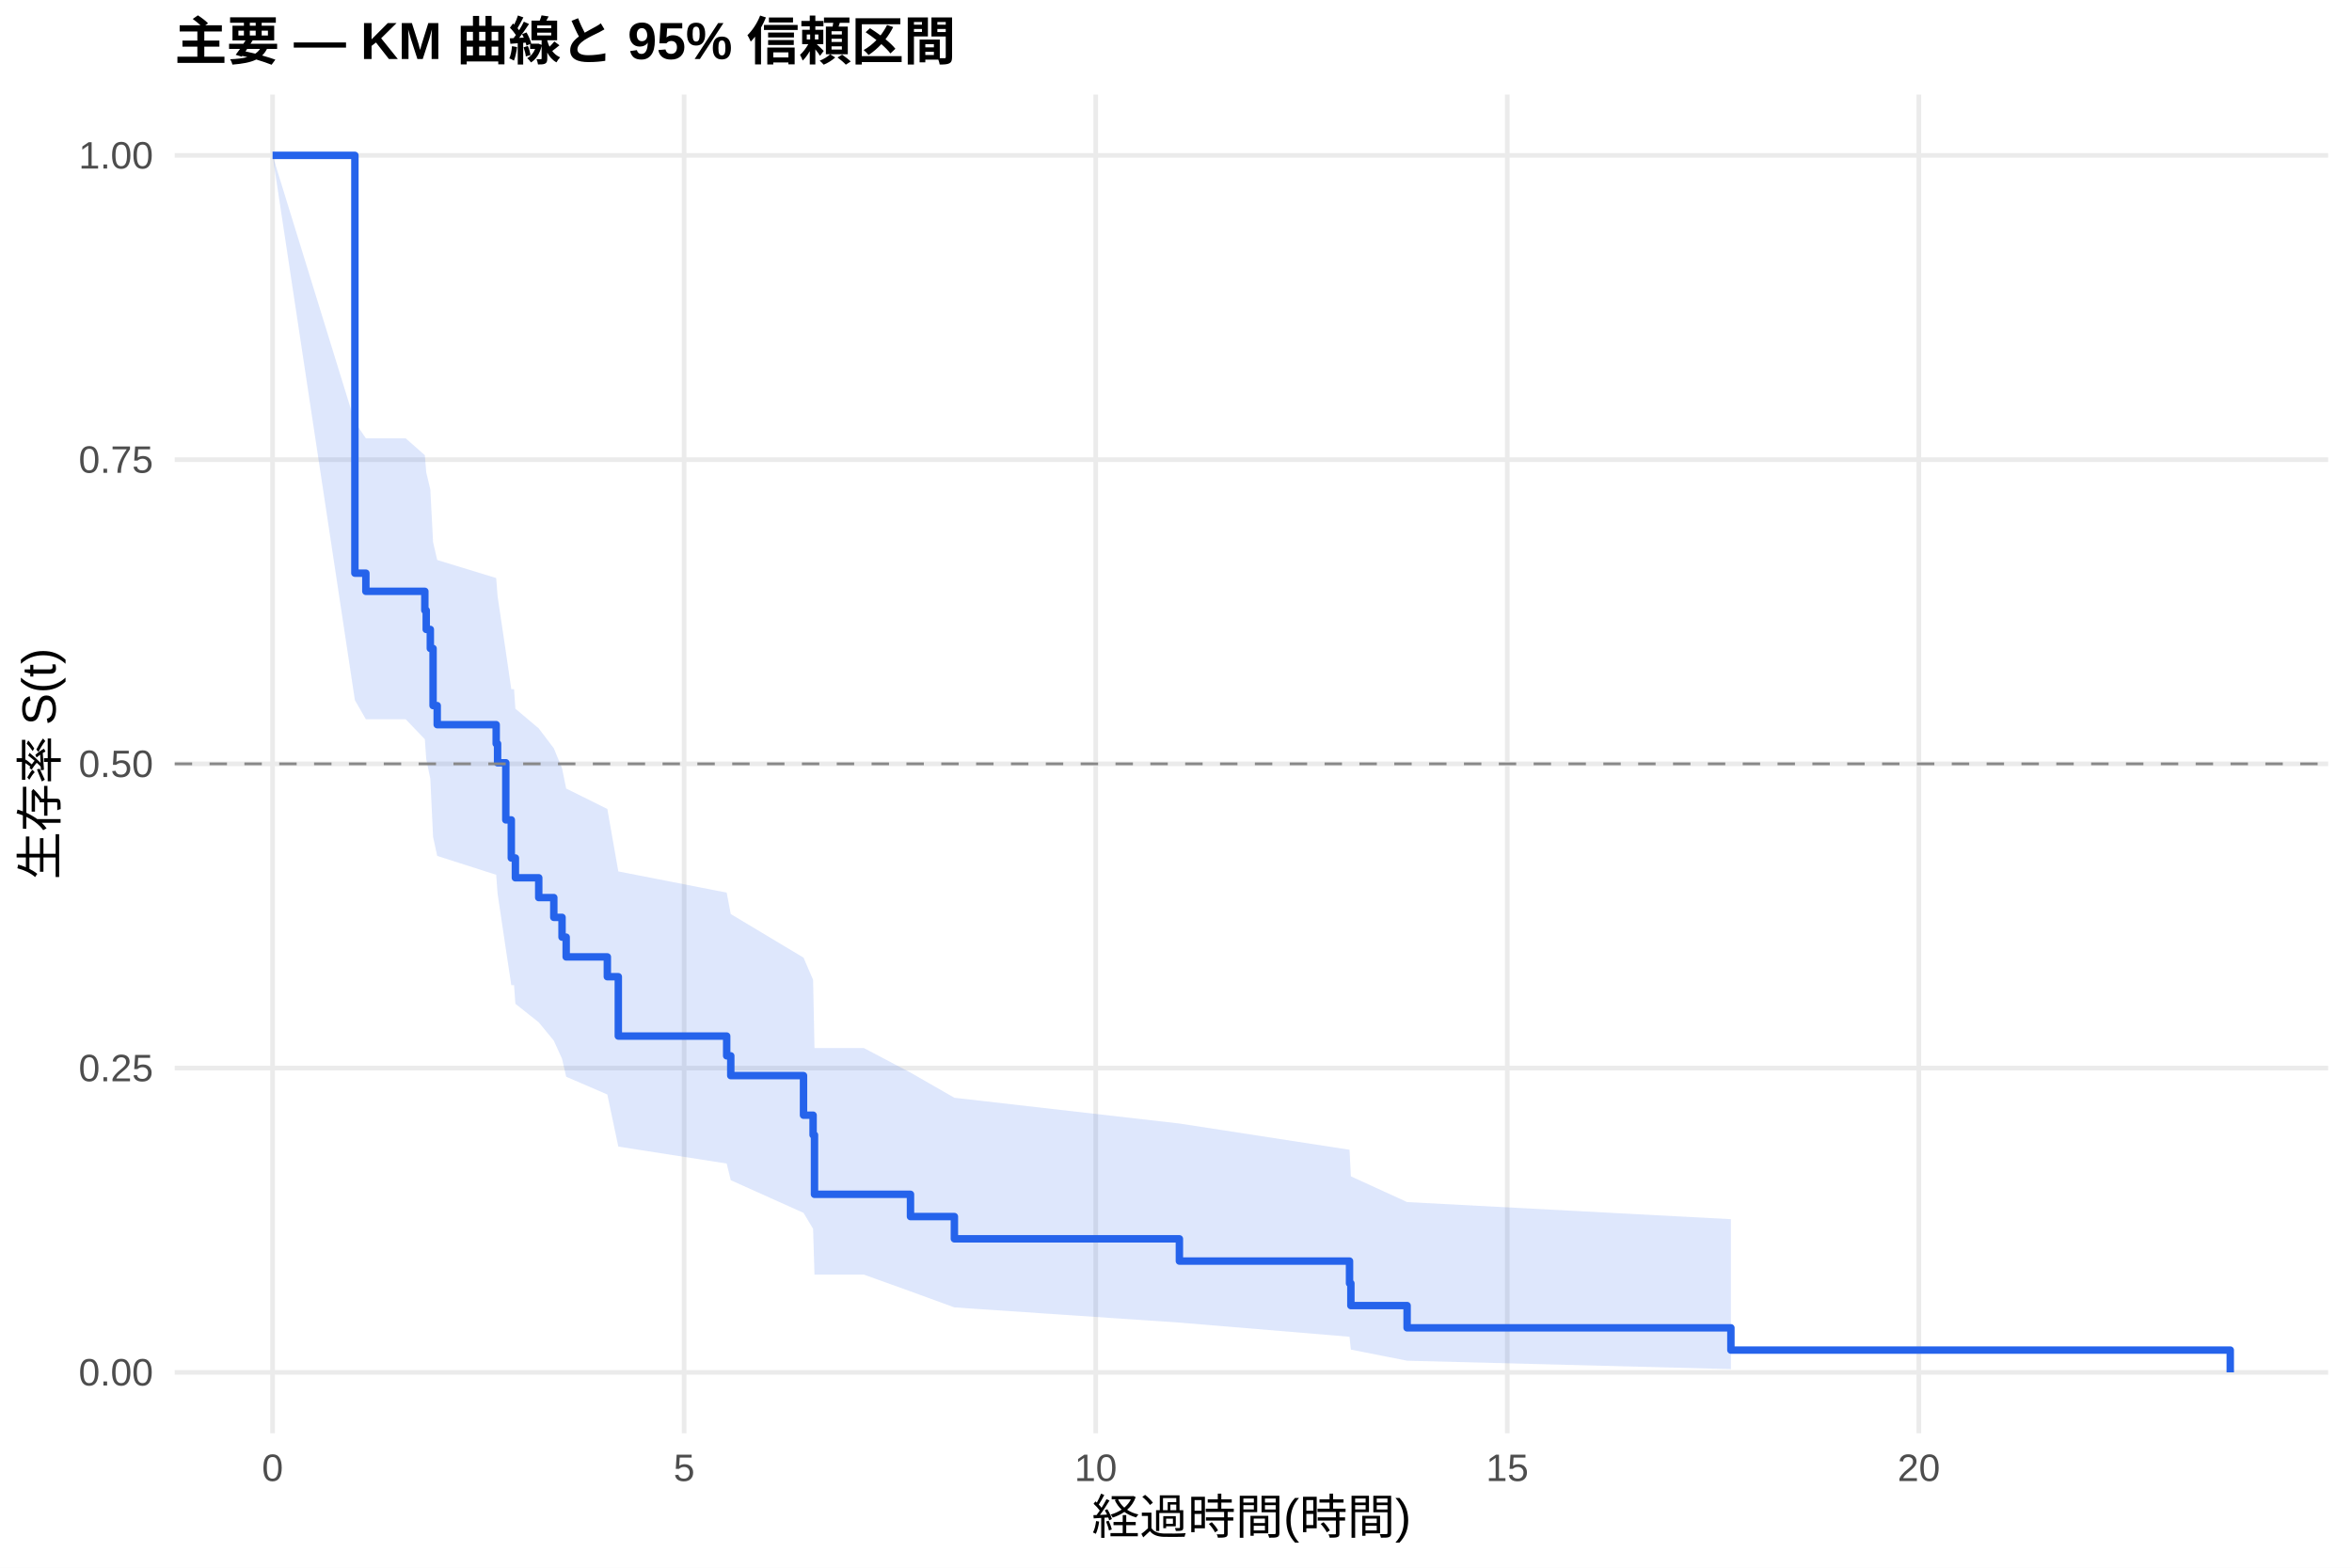
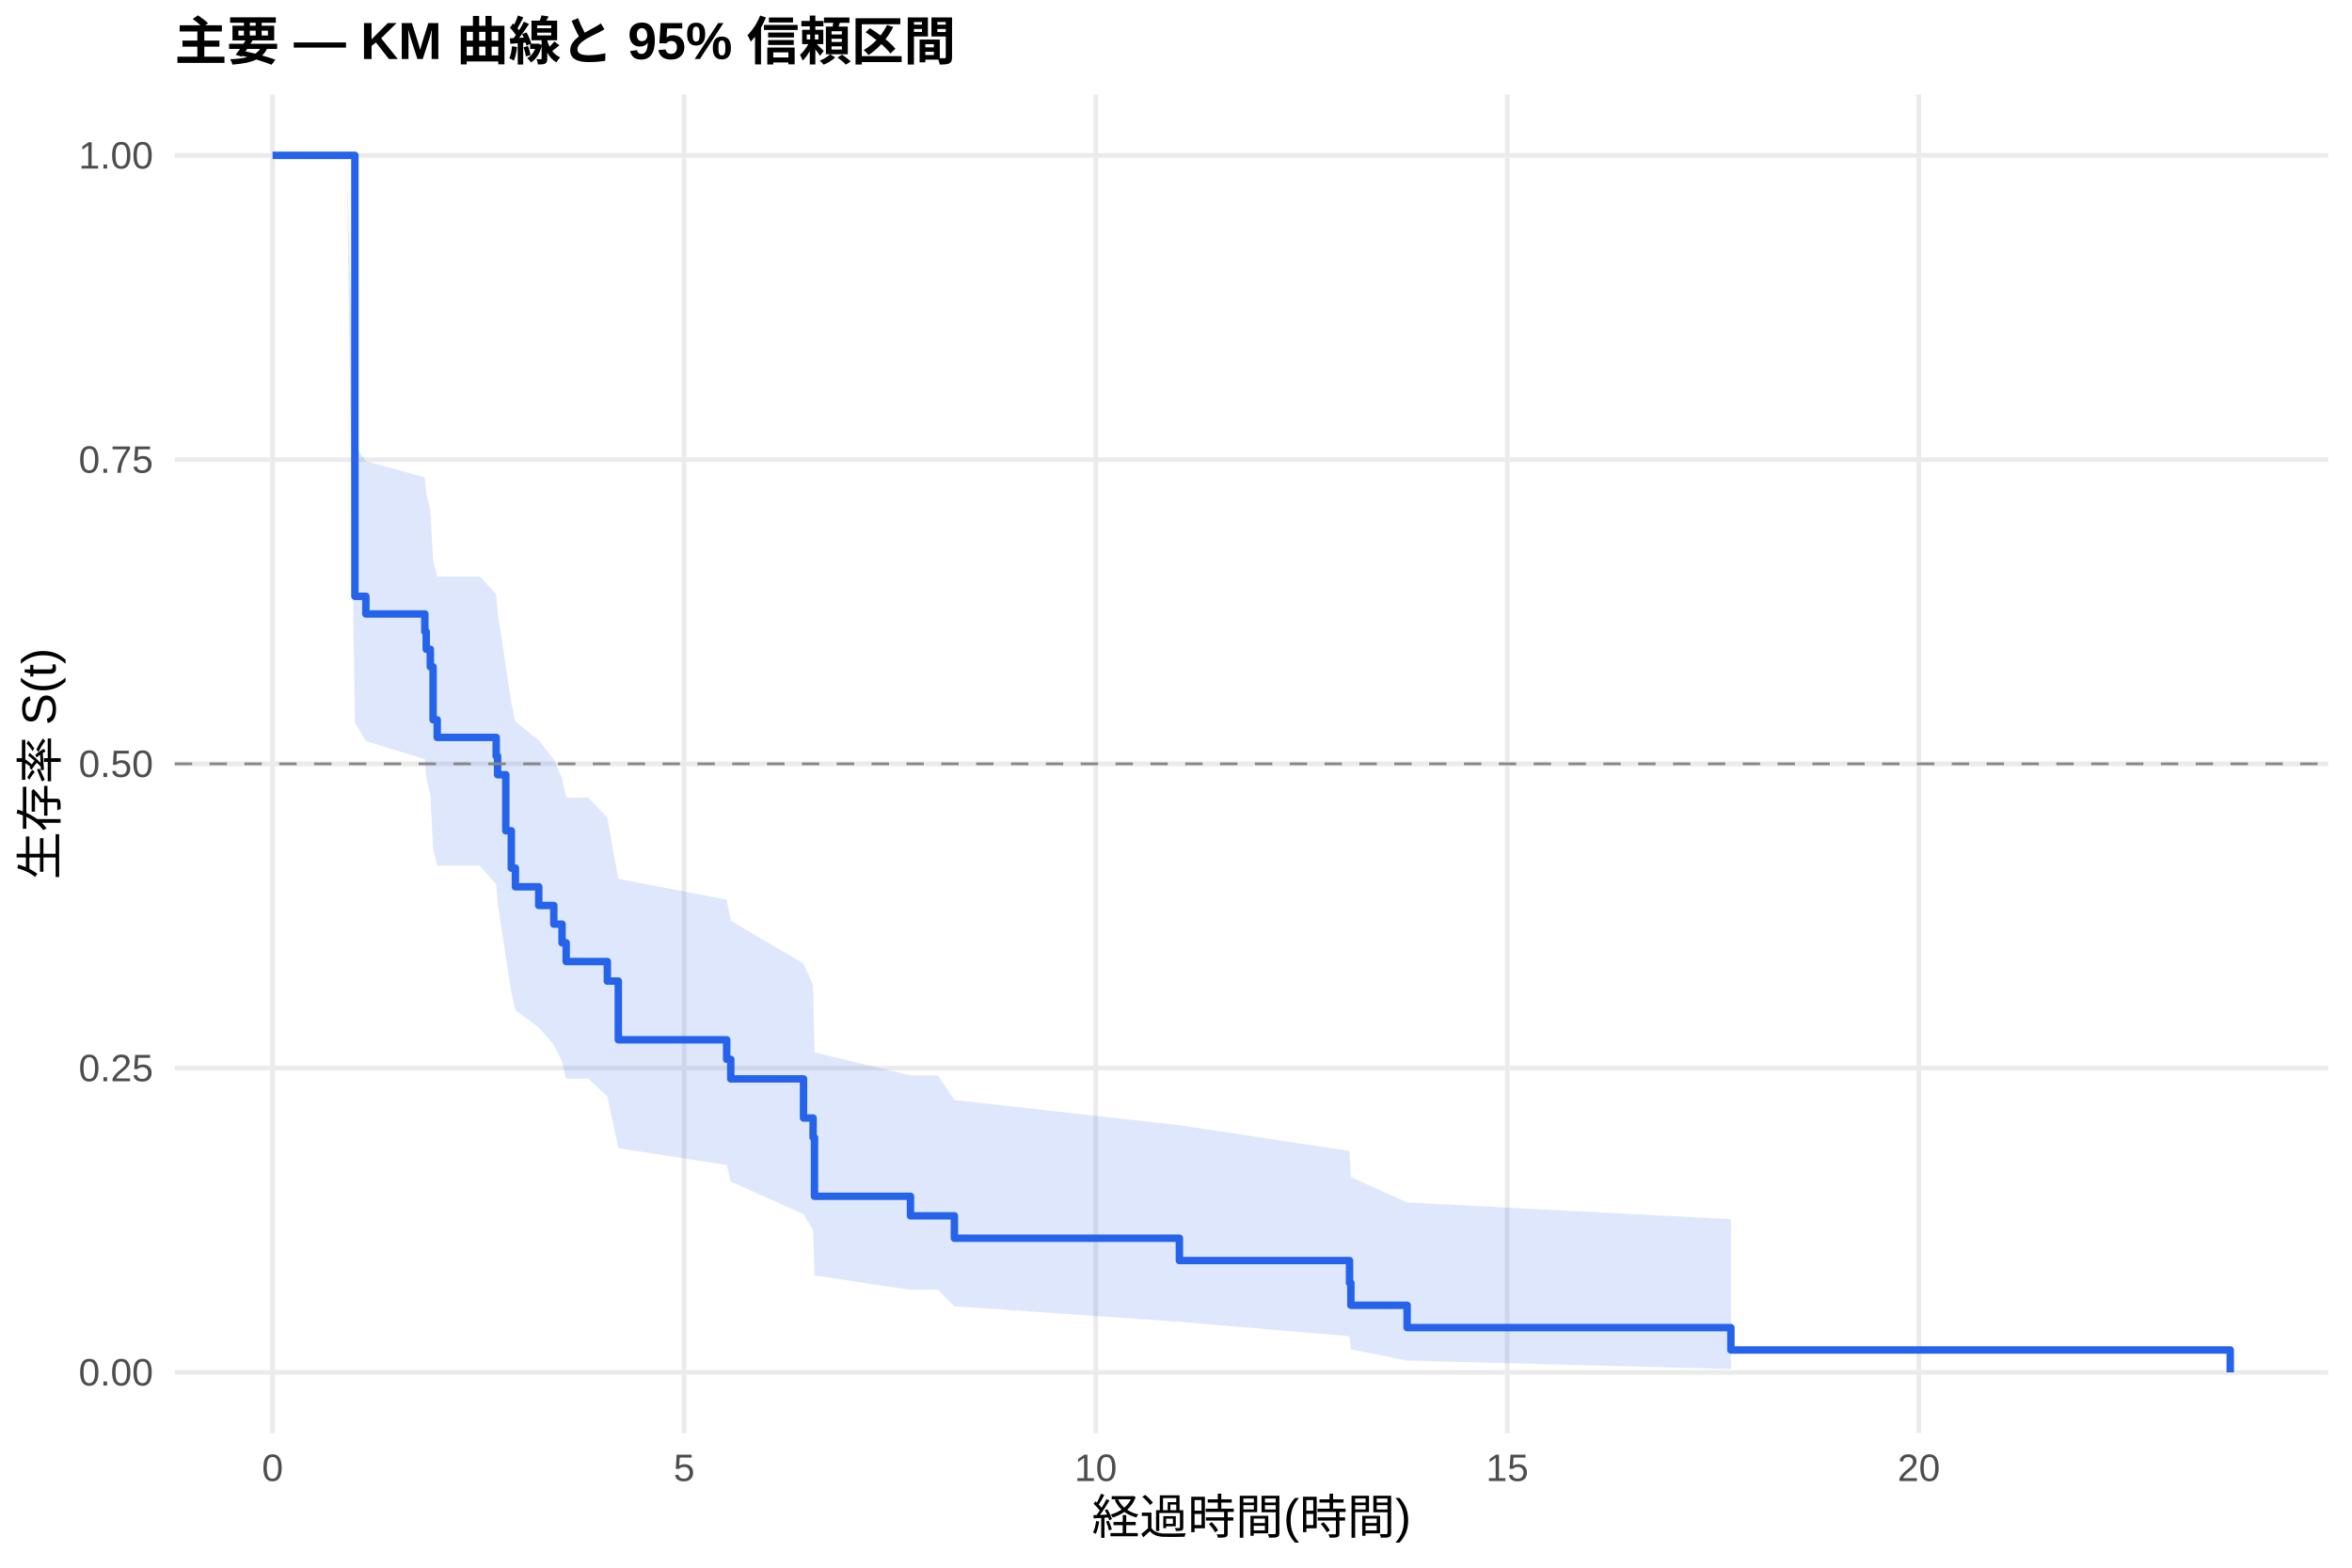
<svg xmlns="http://www.w3.org/2000/svg" width="540.00pt" height="360.00pt" viewBox="0 0 540.00 360.00">
  <g class="svglite">
    <defs>
      <style type="text/css">
    .svglite line, .svglite polyline, .svglite polygon, .svglite path, .svglite rect, .svglite circle {
      fill: none;
      stroke: #000000;
      stroke-linecap: round;
      stroke-linejoin: round;
      stroke-miterlimit: 10.00;
    }
    .svglite text {
      white-space: pre;
    }
    .svglite g.glyphgroup path {
      fill: inherit;
      stroke: none;
    }
  </style>
    </defs>
    <rect width="100%" height="100%" style="stroke: none; fill: #FFFFFF;" />
    <defs>
      <clipPath id="cpMC4wMHw1NDAuMDB8MC4wMHwzNjAuMDA=">
        <rect x="0.00" y="0.00" width="540.00" height="360.00" />
      </clipPath>
    </defs>
    <g clip-path="url(#cpMC4wMHw1NDAuMDB8MC4wMHwzNjAuMDA=)">
      <rect x="0" y="0.00" width="540.00" height="360.00" style="stroke-width: 1.07; stroke: none; fill: #FFFFFF;" />
    </g>
    <defs>
      <clipPath id="cpNDAuMTF8NTM0LjUyfDIxLjcxfDMyOS4xMg==">
        <rect x="40.11" y="21.71" width="494.41" height="307.41" />
      </clipPath>
    </defs>
    <g clip-path="url(#cpNDAuMTF8NTM0LjUyfDIxLjcxfDMyOS4xMg==)">
      <polyline points="40.11,315.14 534.52,315.14 " style="stroke-width: 1.07; stroke: #EBEBEB; stroke-linecap: butt;" />
      <polyline points="40.11,245.28 534.52,245.28 " style="stroke-width: 1.07; stroke: #EBEBEB; stroke-linecap: butt;" />
      <polyline points="40.11,175.41 534.52,175.41 " style="stroke-width: 1.07; stroke: #EBEBEB; stroke-linecap: butt;" />
      <polyline points="40.11,105.55 534.52,105.55 " style="stroke-width: 1.07; stroke: #EBEBEB; stroke-linecap: butt;" />
      <polyline points="40.11,35.68 534.52,35.68 " style="stroke-width: 1.07; stroke: #EBEBEB; stroke-linecap: butt;" />
      <polyline points="62.58,329.12 62.58,21.71 " style="stroke-width: 1.07; stroke: #EBEBEB; stroke-linecap: butt;" />
      <polyline points="157.07,329.12 157.07,21.71 " style="stroke-width: 1.07; stroke: #EBEBEB; stroke-linecap: butt;" />
      <polyline points="251.57,329.12 251.57,21.71 " style="stroke-width: 1.07; stroke: #EBEBEB; stroke-linecap: butt;" />
      <polyline points="346.06,329.12 346.06,21.71 " style="stroke-width: 1.07; stroke: #EBEBEB; stroke-linecap: butt;" />
      <polyline points="440.55,329.12 440.55,21.71 " style="stroke-width: 1.07; stroke: #EBEBEB; stroke-linecap: butt;" />
-       <polygon points="62.58,35.68 81.48,96.93 84.00,100.65 93.14,100.65 97.54,104.53 97.86,108.46 98.80,112.41 99.43,124.50 100.38,128.60 113.92,132.74 114.24,136.91 116.13,149.62 117.39,158.26 118.02,158.26 118.33,162.74 123.69,167.27 127.15,171.83 129.04,176.43 129.99,181.08 139.44,185.77 141.96,200.11 166.84,204.98 167.78,209.90 184.48,219.91 186.68,225.00 187.00,240.67 198.34,240.67 209.04,246.31 219.12,252.09 270.78,258.00 309.84,264.03 310.15,270.13 323.06,276.04 397.40,279.97 397.40,314.40 323.06,312.47 310.15,309.92 309.84,306.97 270.78,303.72 219.12,300.23 209.04,296.55 198.34,292.70 187.00,292.70 186.68,282.18 184.48,278.52 167.78,271.02 166.84,267.19 141.96,263.30 139.44,251.34 129.99,247.26 129.04,243.13 127.15,238.97 123.69,234.76 118.33,230.51 118.02,226.22 117.39,226.22 116.13,217.91 114.24,205.20 113.92,200.89 100.38,196.55 99.43,192.18 98.80,178.84 97.86,174.32 97.54,169.76 93.14,165.17 84.00,165.17 81.48,160.79 62.58,35.68 " style="stroke-width: 0.00; stroke: none; stroke-linecap: butt; fill: #2563EB; fill-opacity: 0.15;" />
-       <polyline points="62.58,35.68 81.48,96.93 84.00,100.65 93.14,100.65 97.54,104.53 97.86,108.46 98.80,112.41 99.43,124.50 100.38,128.60 113.92,132.74 114.24,136.91 116.13,149.62 117.39,158.26 118.02,158.26 118.33,162.74 123.69,167.27 127.15,171.83 129.04,176.43 129.99,181.08 139.44,185.77 141.96,200.11 166.84,204.98 167.78,209.90 184.48,219.91 186.68,225.00 187.00,240.67 198.34,240.67 209.04,246.31 219.12,252.09 270.78,258.00 309.84,264.03 310.15,270.13 323.06,276.04 397.40,279.97 " style="stroke-width: 1.07; stroke: none; stroke-linecap: butt;" />
-       <polyline points="397.40,314.40 323.06,312.47 310.15,309.92 309.84,306.97 270.78,303.72 219.12,300.23 209.04,296.55 198.34,292.70 187.00,292.70 186.68,282.18 184.48,278.52 167.78,271.02 166.84,267.19 141.96,263.30 139.44,251.34 129.99,247.26 129.04,243.13 127.15,238.97 123.69,234.76 118.33,230.51 118.02,226.22 117.39,226.22 116.13,217.91 114.24,205.20 113.92,200.89 100.38,196.55 99.43,192.18 98.80,178.84 97.86,174.32 97.54,169.76 93.14,165.17 84.00,165.17 81.48,160.79 62.58,35.68 " style="stroke-width: 1.07; stroke: none; stroke-linecap: butt;" />
-       <polyline points="62.58,35.68 81.48,35.68 81.48,131.62 84.00,131.62 84.00,135.79 93.14,135.79 93.14,135.79 97.54,135.79 97.54,140.16 97.86,140.16 97.86,144.54 98.80,144.54 98.80,148.91 99.43,148.91 99.43,162.03 100.38,162.03 100.38,166.41 113.92,166.41 113.92,170.78 114.24,170.78 114.24,175.16 116.13,175.16 116.13,188.28 117.39,188.28 117.39,197.03 118.02,197.03 118.02,197.03 118.33,197.03 118.33,201.57 123.69,201.57 123.69,206.12 127.15,206.12 127.15,210.66 129.04,210.66 129.04,215.20 129.99,215.20 129.99,219.74 139.44,219.74 139.44,224.29 141.96,224.29 141.96,237.92 166.84,237.92 166.84,242.46 167.78,242.46 167.78,247.00 184.48,247.00 184.48,256.09 186.68,256.09 186.68,260.63 187.00,260.63 187.00,274.26 198.34,274.26 198.34,274.26 209.04,274.26 209.04,279.37 219.12,279.37 219.12,284.48 270.78,284.48 270.78,289.59 309.84,289.59 309.84,294.70 310.15,294.70 310.15,299.81 323.06,299.81 323.06,304.92 397.40,304.92 397.40,310.03 512.05,310.03 512.05,315.14 " style="stroke-width: 1.71; stroke: #2563EB; stroke-linecap: butt;" />
+       <polygon points="62.58,35.68 79.59,35.68 81.48,102.25 84.00,105.91 97.54,109.61 97.86,113.33 98.80,117.09 99.43,128.52 100.38,132.38 110.14,132.38 113.92,136.43 114.24,140.51 116.13,152.95 117.39,161.42 118.33,165.70 123.69,170.01 127.15,174.36 129.04,178.75 129.99,183.17 135.03,183.17 139.44,187.76 141.96,201.82 166.84,206.60 167.78,211.44 184.48,221.27 186.68,226.27 187.00,241.68 209.04,246.96 215.34,246.96 219.12,252.60 270.78,258.39 309.84,264.31 310.15,270.31 323.06,276.13 397.40,279.97 397.40,314.39 323.06,312.44 310.15,309.85 309.84,306.85 270.78,303.53 219.12,299.97 215.34,296.20 209.04,296.20 187.00,292.89 186.68,282.44 184.48,278.81 167.78,271.35 166.84,267.54 141.96,263.67 139.44,251.76 135.03,247.70 129.99,247.70 129.04,243.82 127.15,239.90 123.69,235.94 118.33,231.96 117.39,227.93 116.13,219.78 114.24,207.31 113.92,203.08 110.14,198.82 100.38,198.82 99.43,194.81 98.80,182.62 97.86,178.50 97.54,174.36 84.00,170.18 81.48,165.97 79.59,35.68 62.58,35.68 " style="stroke-width: 0.00; stroke: none; stroke-linecap: butt; fill: #2563EB; fill-opacity: 0.15;" />
+       <polyline points="62.58,35.68 79.59,35.68 81.48,102.25 84.00,105.91 97.54,109.61 97.86,113.33 98.80,117.09 99.43,128.52 100.38,132.38 110.14,132.38 113.92,136.43 114.24,140.51 116.13,152.95 117.39,161.42 118.33,165.70 123.69,170.01 127.15,174.36 129.04,178.75 129.99,183.17 135.03,183.17 139.44,187.76 141.96,201.82 166.84,206.60 167.78,211.44 184.48,221.27 186.68,226.27 187.00,241.68 209.04,246.96 215.34,246.96 219.12,252.60 270.78,258.39 309.84,264.31 310.15,270.31 323.06,276.13 397.40,279.97 " style="stroke-width: 1.07; stroke: none; stroke-linecap: butt;" />
+       <polyline points="397.40,314.39 323.06,312.44 310.15,309.85 309.84,306.85 270.78,303.53 219.12,299.97 215.34,296.20 209.04,296.20 187.00,292.89 186.68,282.44 184.48,278.81 167.78,271.35 166.84,267.54 141.96,263.67 139.44,251.76 135.03,247.70 129.99,247.70 129.04,243.82 127.15,239.90 123.69,235.94 118.33,231.96 117.39,227.93 116.13,219.78 114.24,207.31 113.92,203.08 110.14,198.82 100.38,198.82 99.43,194.81 98.80,182.62 97.86,178.50 97.54,174.36 84.00,170.18 81.48,165.97 79.59,35.68 62.58,35.68 " style="stroke-width: 1.07; stroke: none; stroke-linecap: butt;" />
+       <polyline points="62.58,35.68 79.59,35.68 79.59,35.68 81.48,35.68 81.48,136.94 84.00,136.94 84.00,140.99 97.54,140.99 97.54,145.04 97.86,145.04 97.86,149.09 98.80,149.09 98.80,153.14 99.43,153.14 99.43,165.29 100.38,165.29 100.38,169.34 110.14,169.34 110.14,169.34 113.92,169.34 113.92,173.63 114.24,173.63 114.24,177.91 116.13,177.91 116.13,190.78 117.39,190.78 117.39,199.36 118.33,199.36 118.33,203.64 123.69,203.64 123.69,207.93 127.15,207.93 127.15,212.22 129.04,212.22 129.04,216.51 129.99,216.51 129.99,220.80 135.03,220.80 135.03,220.80 139.44,220.80 139.44,225.29 141.96,225.29 141.96,238.77 166.84,238.77 166.84,243.26 167.78,243.26 167.78,247.75 184.48,247.75 184.48,256.74 186.68,256.74 186.68,261.23 187.00,261.23 187.00,274.71 209.04,274.71 209.04,279.20 215.34,279.20 215.34,279.20 219.12,279.20 219.12,284.34 270.78,284.34 270.78,289.47 309.84,289.47 309.84,294.60 310.15,294.60 310.15,299.74 323.06,299.74 323.06,304.87 397.40,304.87 397.40,310.01 512.05,310.01 512.05,315.14 " style="stroke-width: 1.71; stroke: #2563EB; stroke-linecap: butt;" />
      <line x1="40.11" y1="175.41" x2="534.52" y2="175.41" style="stroke-width: 0.64; stroke: #888888; stroke-dasharray: 4.00,4.00; stroke-linecap: butt;" />
    </g>
    <g clip-path="url(#cpMC4wMHw1NDAuMDB8MC4wMHwzNjAuMDA=)">
      <text x="35.18" y="318.17" text-anchor="end" style="font-size: 8.80px;fill: #4D4D4D; font-family: &quot;Liberation Sans&quot;;" textLength="17.11px" lengthAdjust="spacingAndGlyphs">0.00</text>
      <text x="35.18" y="248.30" text-anchor="end" style="font-size: 8.80px;fill: #4D4D4D; font-family: &quot;Liberation Sans&quot;;" textLength="17.11px" lengthAdjust="spacingAndGlyphs">0.25</text>
      <text x="35.18" y="178.44" text-anchor="end" style="font-size: 8.80px;fill: #4D4D4D; font-family: &quot;Liberation Sans&quot;;" textLength="17.11px" lengthAdjust="spacingAndGlyphs">0.50</text>
      <text x="35.18" y="108.57" text-anchor="end" style="font-size: 8.80px;fill: #4D4D4D; font-family: &quot;Liberation Sans&quot;;" textLength="17.11px" lengthAdjust="spacingAndGlyphs">0.75</text>
      <text x="35.18" y="38.71" text-anchor="end" style="font-size: 8.80px;fill: #4D4D4D; font-family: &quot;Liberation Sans&quot;;" textLength="17.11px" lengthAdjust="spacingAndGlyphs">1.00</text>
      <text x="62.58" y="340.10" text-anchor="middle" style="font-size: 8.80px;fill: #4D4D4D; font-family: &quot;Liberation Sans&quot;;" textLength="4.89px" lengthAdjust="spacingAndGlyphs">0</text>
      <text x="157.07" y="340.10" text-anchor="middle" style="font-size: 8.80px;fill: #4D4D4D; font-family: &quot;Liberation Sans&quot;;" textLength="4.89px" lengthAdjust="spacingAndGlyphs">5</text>
      <text x="251.57" y="340.10" text-anchor="middle" style="font-size: 8.80px;fill: #4D4D4D; font-family: &quot;Liberation Sans&quot;;" textLength="9.78px" lengthAdjust="spacingAndGlyphs">10</text>
      <text x="346.06" y="340.10" text-anchor="middle" style="font-size: 8.80px;fill: #4D4D4D; font-family: &quot;Liberation Sans&quot;;" textLength="9.78px" lengthAdjust="spacingAndGlyphs">15</text>
      <text x="440.55" y="340.10" text-anchor="middle" style="font-size: 8.80px;fill: #4D4D4D; font-family: &quot;Liberation Sans&quot;;" textLength="9.78px" lengthAdjust="spacingAndGlyphs">20</text>
      <text x="287.32" y="352.24" text-anchor="middle" style="font-size: 11.00px; font-family: &quot;Liberation Sans&quot;;" textLength="73.31px" lengthAdjust="spacingAndGlyphs">経過時間(時間)</text>
      <text transform="translate(13.05,175.41) rotate(-90)" text-anchor="middle" style="font-size: 11.00px; font-family: &quot;Liberation Sans&quot;;" textLength="53.78px" lengthAdjust="spacingAndGlyphs">生存率 S(t)</text>
      <text x="40.11" y="13.74" style="font-size: 12.00px; font-weight: bold; font-family: &quot;Liberation Sans&quot;;" textLength="179.33px" lengthAdjust="spacingAndGlyphs">主要 — KM 曲線と 95% 信頼区間</text>
    </g>
  </g>
</svg>
